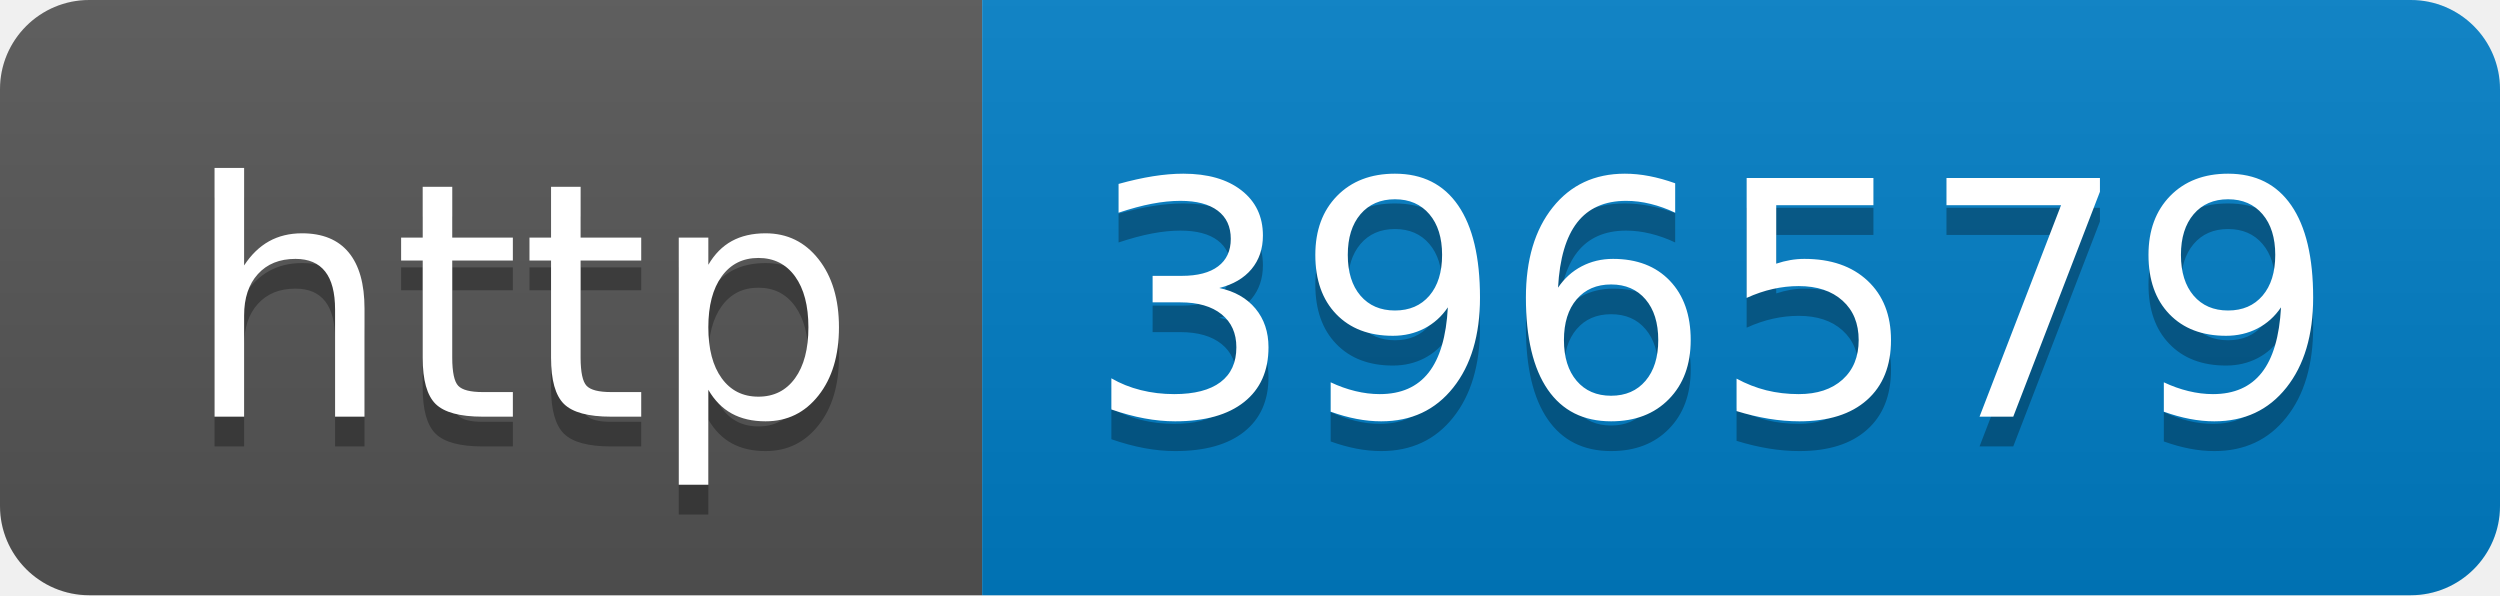
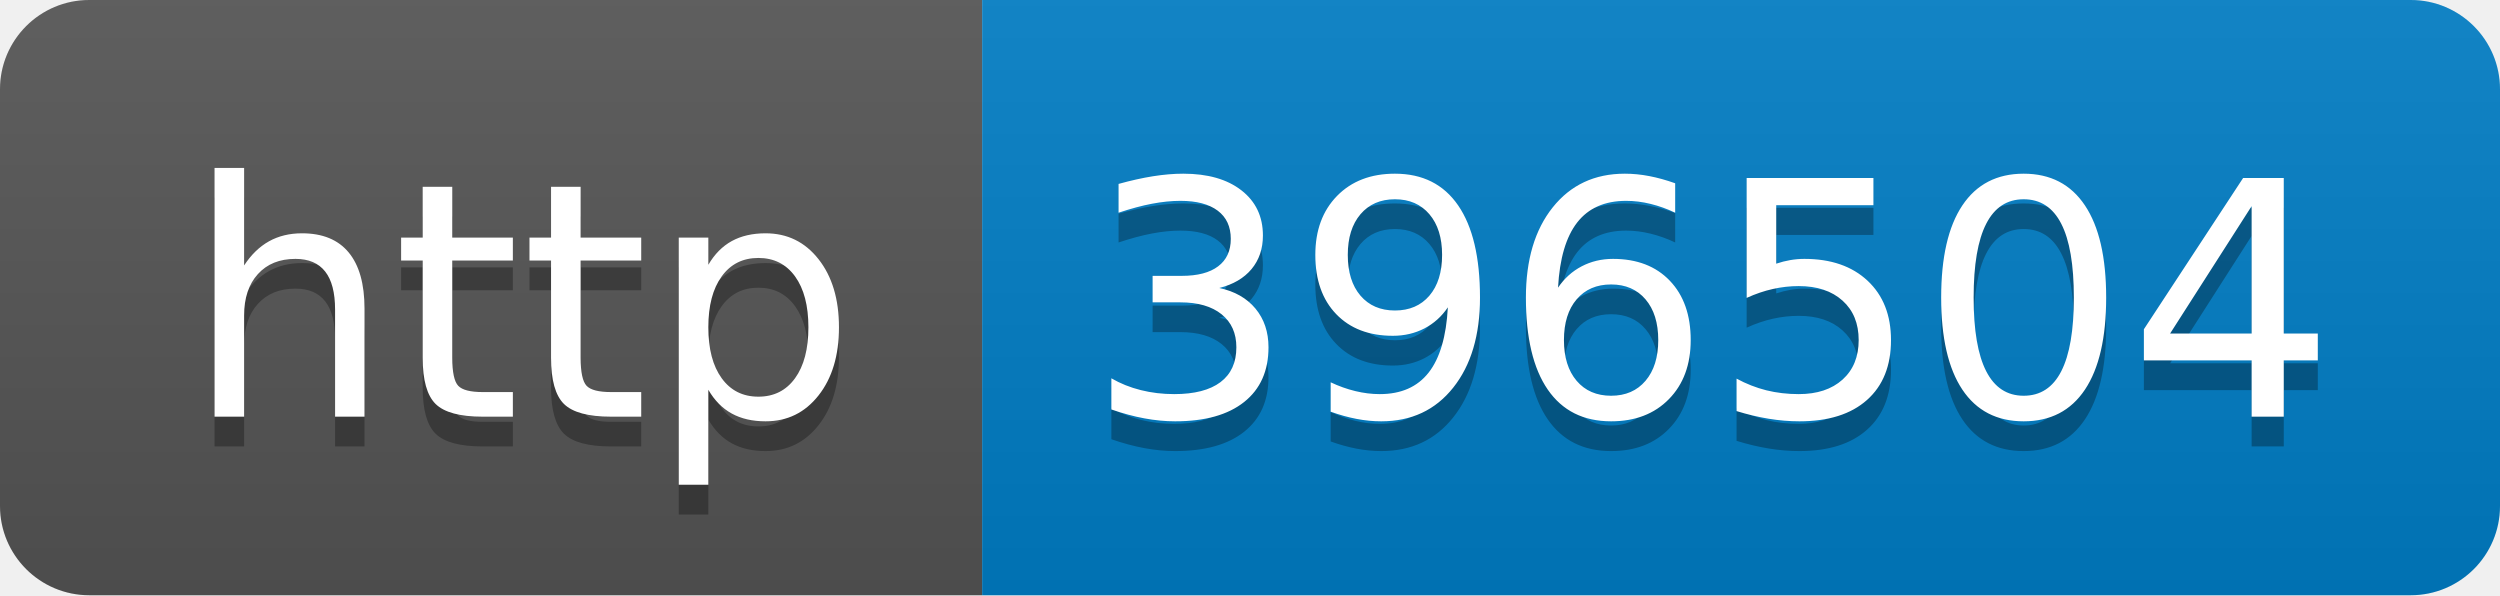
- <svg xmlns="http://www.w3.org/2000/svg" width="84" height="20" role="img" aria-label="http: 396579">
+ <svg xmlns="http://www.w3.org/2000/svg" width="84" height="20" role="img" aria-label="http: 396504">
  <linearGradient id="s" x2="0" y2="100%">
    <stop offset="0" stop-color="#bbb" stop-opacity=".1" />
    <stop offset="1" stop-opacity=".1" />
  </linearGradient>
  <clipPath id="r">
    <rect width="84" height="20" rx="3" fill="#fff" />
  </clipPath>
  <g clip-path="url(#r)">
    <rect width="33" height="20" fill="#555" />
    <rect x="33" width="51" height="20" fill="#007ec6" />
    <rect width="84" height="20" fill="url(#s)" />
  </g>
  <g fill="#fff" text-anchor="middle" font-family="Verdana,Geneva,DejaVu Sans,sans-serif" text-rendering="geometricPrecision" font-size="110">
    <text aria-hidden="true" x="175" y="150" fill="#010101" fill-opacity=".3" transform="scale(.1)" textLength="230">http</text>
    <text x="175" y="140" transform="scale(.1)" fill="#fff" textLength="230">http</text>
-     <text aria-hidden="true" x="575" y="150" fill="#010101" fill-opacity=".3" transform="scale(.1)" textLength="410">396579</text>
-     <text x="575" y="140" transform="scale(.1)" fill="#fff" textLength="410">396579</text>
+     <text aria-hidden="true" x="575" y="150" fill="#010101" fill-opacity=".3" transform="scale(.1)" textLength="410">396504</text>
+     <text x="575" y="140" transform="scale(.1)" fill="#fff" textLength="410">396504</text>
  </g>
</svg>
